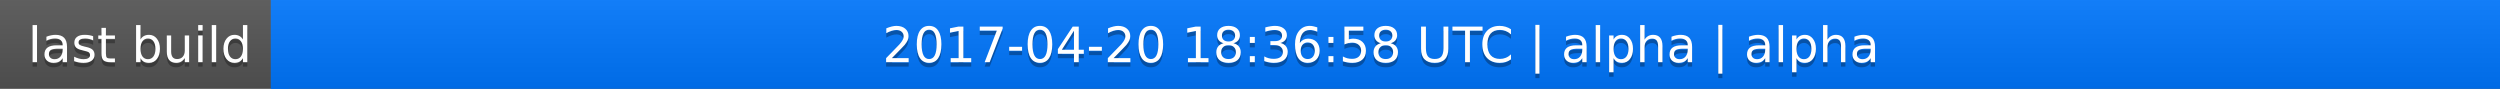
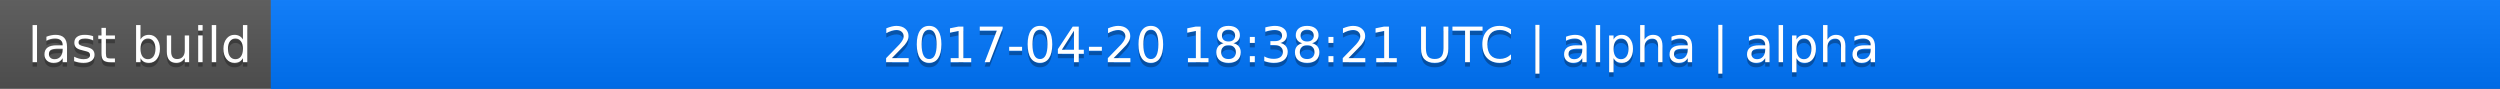
<svg xmlns="http://www.w3.org/2000/svg" width="563" height="20">
  <linearGradient id="a" x2="0" y2="100%">
    <stop offset="0" stop-color="#bbb" stop-opacity=".1" />
    <stop offset="1" stop-opacity=".1" />
  </linearGradient>
  <rect rx="0" width="563" height="20" fill="#555" />
  <rect rx="0" x="61" width="502" height="20" fill="#07f" />
  <path fill="#07f" d="M61 0h4v20h-4z" />
  <rect rx="0" width="563" height="20" fill="url(#a)" />
  <g fill="#fff" text-anchor="middle" font-family="DejaVu Sans,Verdana,Geneva,sans-serif" font-size="11">
    <text x="31.5" y="15" fill="#010101" fill-opacity=".3">last build</text>
    <text x="31.5" y="14">last build</text>
-     <text x="311" y="15" fill="#010101" fill-opacity=".3">2017-04-20 18:36:58 UTC | alpha | alpha</text>
-     <text x="311" y="14">2017-04-20 18:36:58 UTC | alpha | alpha</text>
+     <text x="311" y="15" fill="#010101" fill-opacity=".3">2017-04-20 18:38:21 UTC | alpha | alpha</text>
+     <text x="311" y="14">2017-04-20 18:38:21 UTC | alpha | alpha</text>
  </g>
</svg>
